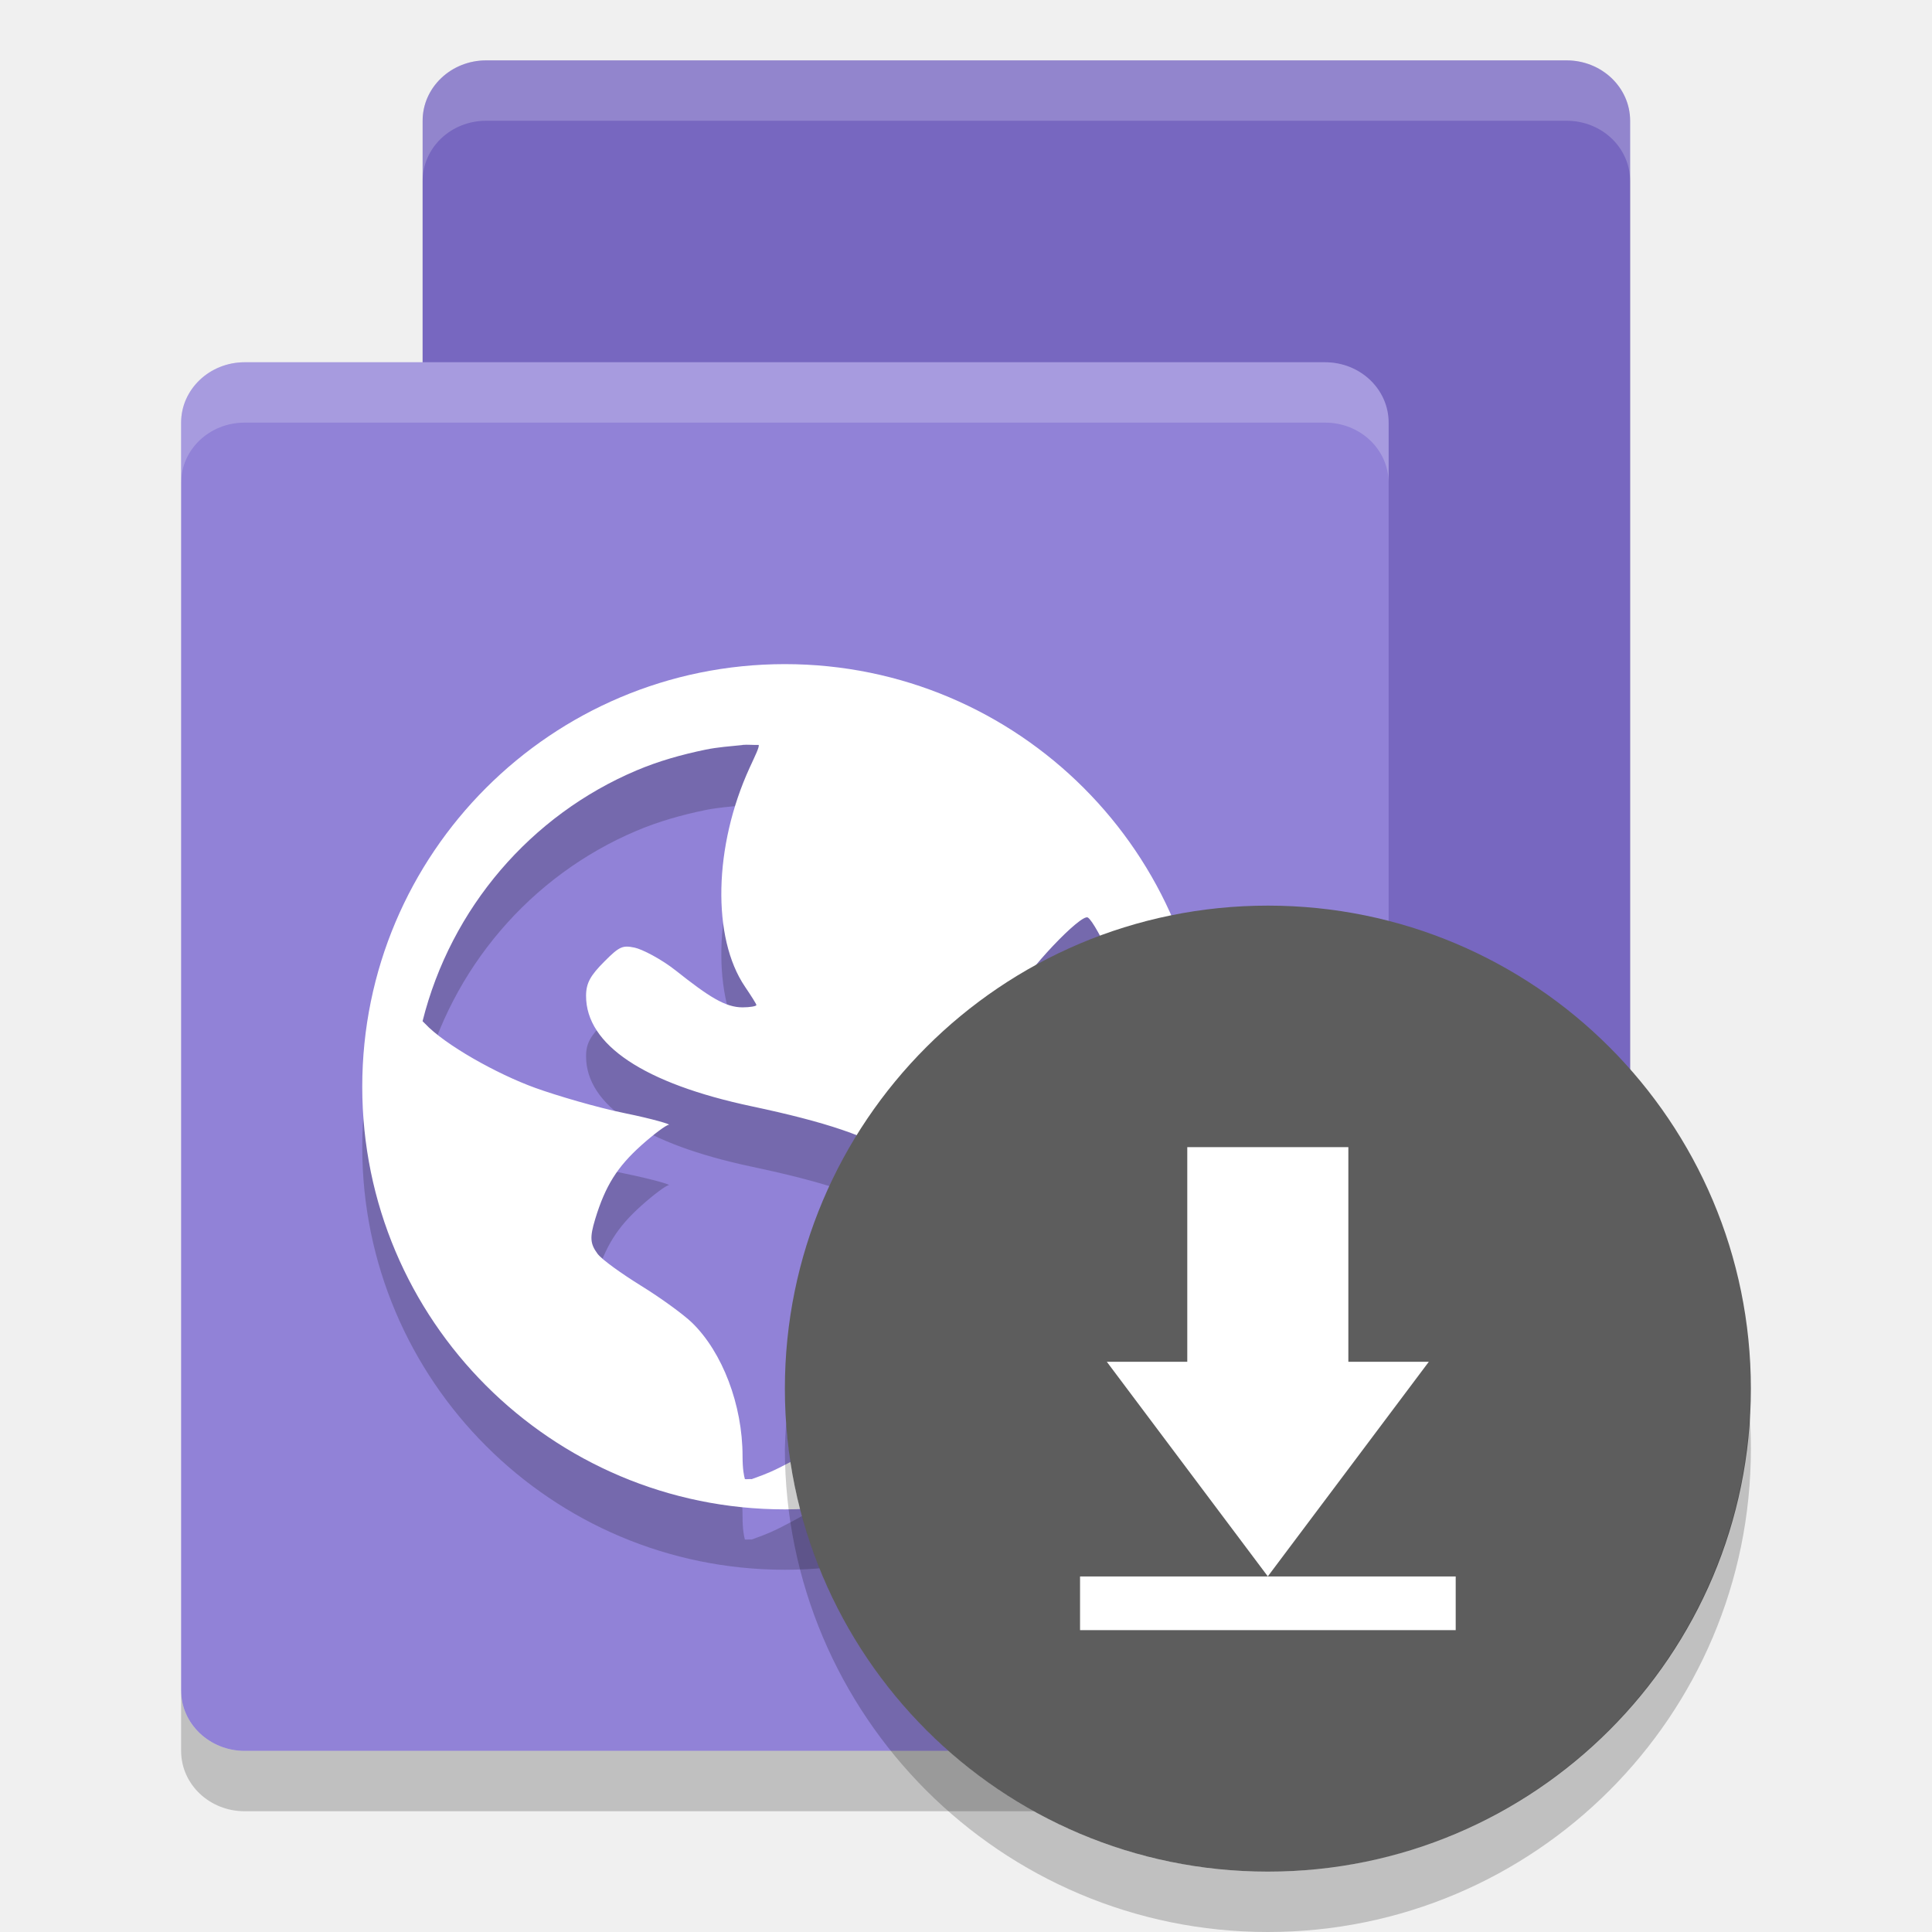
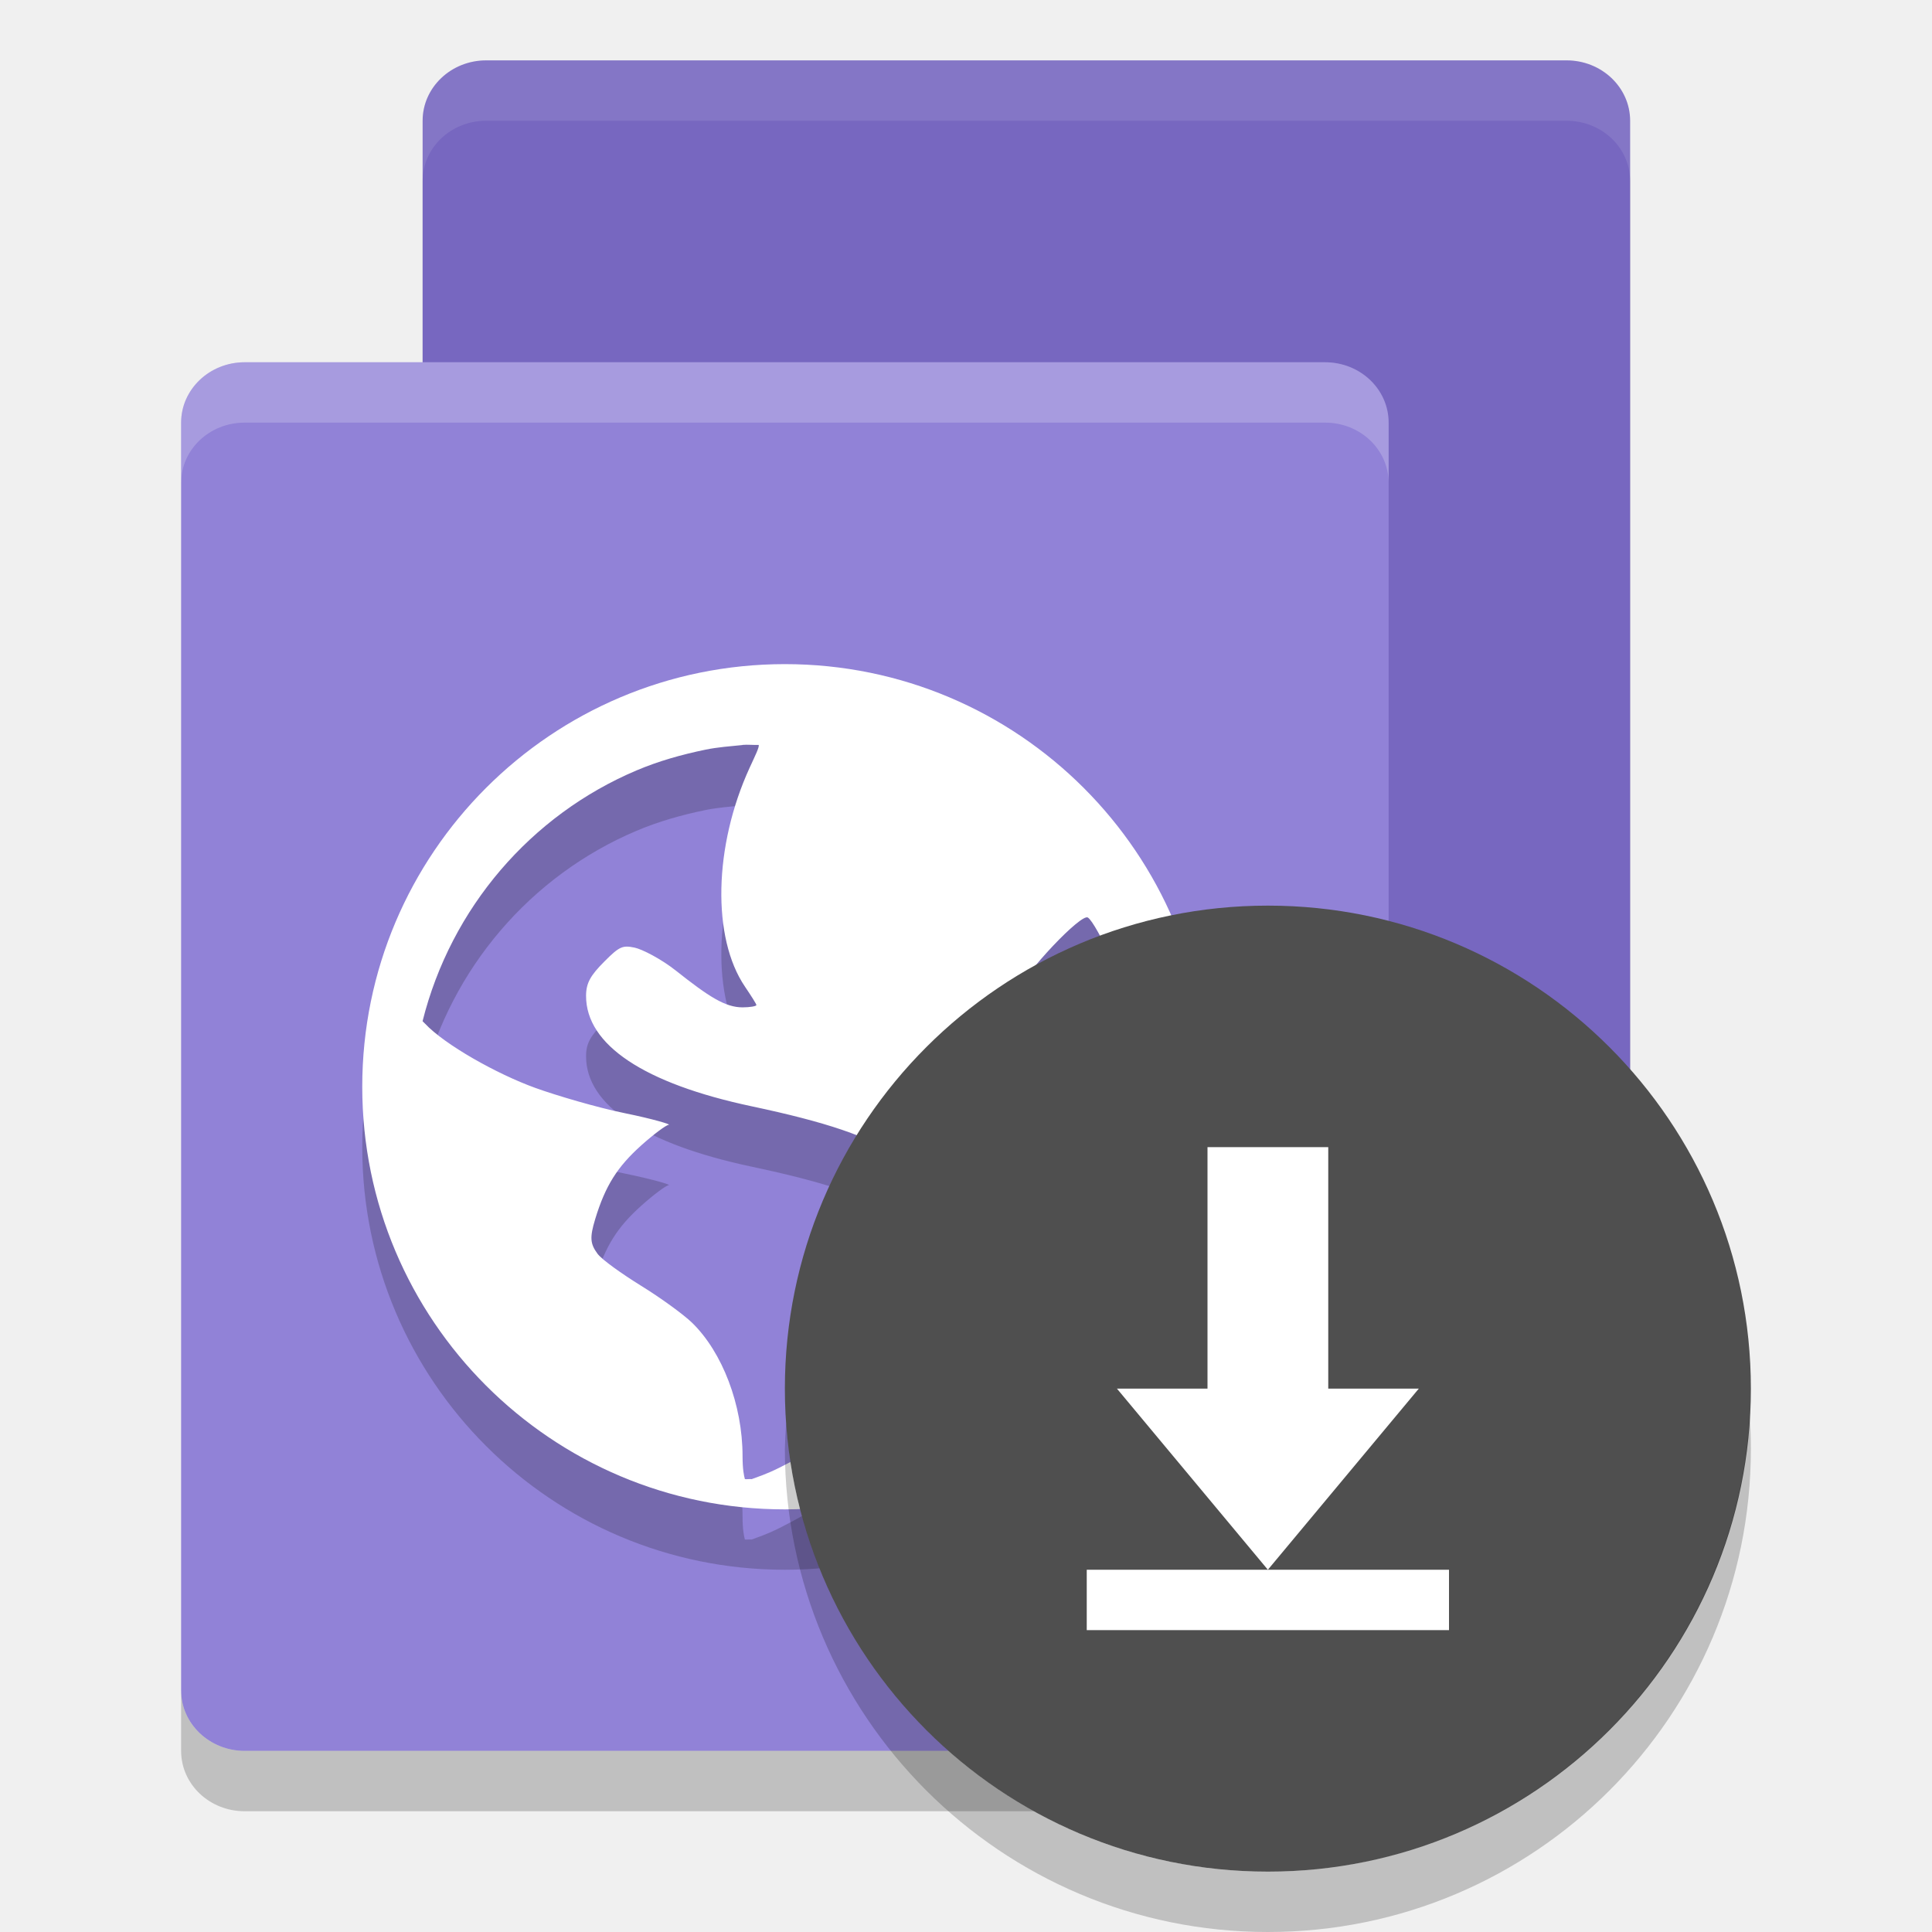
<svg xmlns="http://www.w3.org/2000/svg" height="32" width="32" version="1">
-   <rect opacity=".2" ry="1.053" rx="1" transform="matrix(0,-1,-1,0,0,0)" height="20" width="23" y="-27" x="-25" />
-   <rect style="fill:#7767c0" transform="matrix(0,-1,-1,0,0,0)" rx="1" ry="1.053" height="20" width="23" y="-27" x="-24" />
-   <rect ry="1.053" style="fill:#9182d7" rx="1" transform="matrix(0,-1,-1,0,0,0)" height="20" width="23" y="-23" x="-29" />
-   <path d="m13 12c-3.866 0-7 3.134-7 7 0 3.866 3.134 7 7 7 3.866 0 7-3.134 7-7 0-3.866-3.134-7-7-7zm-0.701 1.338c0.082-0.008 0.185 0.004 0.268 0 0.011 0.039-0.059 0.178-0.152 0.381-0.593 1.295-0.626 2.813-0.076 3.623 0.099 0.147 0.189 0.286 0.189 0.305 0 0.019-0.107 0.038-0.229 0.038-0.285 0-0.555-0.173-1.105-0.609-0.245-0.194-0.562-0.356-0.686-0.381-0.194-0.039-0.246-0.023-0.496 0.229-0.233 0.233-0.305 0.359-0.305 0.572 0 0.809 0.96 1.45 2.744 1.828 2.424 0.514 3.021 0.976 3.088 2.25 0.084 1.598-0.767 2.803-2.631 3.736-0.222 0.111-0.364 0.153-0.457 0.189-0.041-0.004-0.072 0.004-0.113 0-0.015-0.05-0.039-0.164-0.039-0.381 0-0.849-0.334-1.722-0.838-2.211-0.135-0.131-0.515-0.409-0.84-0.609-0.324-0.201-0.652-0.434-0.725-0.533-0.121-0.165-0.13-0.267-0.038-0.572 0.169-0.557 0.37-0.869 0.762-1.221 0.205-0.184 0.412-0.338 0.457-0.342 0.045-0.004-0.261-0.097-0.723-0.191-0.462-0.094-1.139-0.294-1.488-0.42-0.639-0.231-1.499-0.715-1.828-1.066l-0.039-0.039c0.471-1.876 1.793-3.413 3.545-4.154 0.367-0.155 0.746-0.262 1.145-0.344 0.199-0.04 0.404-0.055 0.609-0.076zm5.719 2.859c0.143 0.088 0.683 1.259 0.838 1.83 0.2 0.737 0.185 2.012 0 2.744-0.07 0.279-0.159 0.54-0.189 0.572-0.03 0.034-0.139-0.154-0.268-0.381-0.128-0.227-0.537-0.71-0.877-1.068-0.981-1.035-1.136-1.574-0.725-2.4 0.207-0.417 1.11-1.365 1.221-1.297z" style="opacity:.2;fill:#060606" />
-   <path d="m13 11c-3.866 0-7 3.134-7 7s3.134 7 7 7c3.866 0 7-3.134 7-7s-3.134-7-7-7zm-0.701 1.338c0.082-0.008 0.185 0.004 0.268 0 0.011 0.039-0.059 0.178-0.152 0.381-0.593 1.295-0.626 2.813-0.076 3.623 0.099 0.147 0.189 0.286 0.189 0.305 0 0.019-0.107 0.038-0.229 0.038-0.285 0-0.555-0.173-1.105-0.609-0.245-0.194-0.562-0.356-0.686-0.381-0.194-0.039-0.246-0.023-0.496 0.229-0.233 0.233-0.305 0.359-0.305 0.572 0 0.809 0.96 1.45 2.744 1.828 2.424 0.514 3.021 0.976 3.088 2.25 0.084 1.598-0.767 2.803-2.631 3.736-0.222 0.111-0.364 0.153-0.457 0.189-0.041-0.004-0.072 0.004-0.113 0-0.015-0.05-0.039-0.164-0.039-0.381 0-0.849-0.334-1.722-0.838-2.211-0.135-0.131-0.515-0.409-0.84-0.609-0.324-0.201-0.652-0.434-0.725-0.533-0.121-0.165-0.13-0.267-0.038-0.572 0.169-0.557 0.37-0.869 0.762-1.221 0.205-0.184 0.412-0.338 0.457-0.342 0.045-0.004-0.261-0.097-0.723-0.191-0.462-0.094-1.139-0.294-1.488-0.42-0.639-0.231-1.499-0.715-1.828-1.066l-0.039-0.039c0.471-1.876 1.793-3.413 3.545-4.154 0.367-0.155 0.746-0.262 1.145-0.344 0.199-0.041 0.404-0.055 0.609-0.076zm5.719 2.859c0.143 0.088 0.683 1.259 0.838 1.83 0.2 0.737 0.185 2.012 0 2.744-0.07 0.279-0.159 0.54-0.189 0.572-0.03 0.034-0.139-0.154-0.268-0.381-0.128-0.227-0.537-0.71-0.877-1.068-0.981-1.035-1.136-1.574-0.725-2.4 0.207-0.417 1.11-1.365 1.221-1.297z" style="fill:#ffffff" />
+   <rect opacity=".2" transform="matrix(0,-1,-1,0,0,0)" rx="1" ry="1.053" height="20" width="23" y="-27" x="-25" />
+   <rect ry="1.053" style="fill:#7767c0" rx="1" transform="matrix(0,-1,-1,0,0,0)" height="20" width="23" y="-27" x="-24" />
+   <rect style="fill:#9182d7" transform="matrix(0,-1,-1,0,0,0)" rx="1" ry="1.053" height="20" width="23" y="-23" x="-29" />
+   <path style="opacity:.2;fill:#060606" d="m13 12c-3.866 0-7 3.134-7 7 0 3.866 3.134 7 7 7 3.866 0 7-3.134 7-7 0-3.866-3.134-7-7-7zm-0.701 1.338c0.082-0.008 0.185 0.004 0.268 0 0.011 0.039-0.059 0.178-0.152 0.381-0.593 1.295-0.626 2.813-0.076 3.623 0.099 0.147 0.189 0.286 0.189 0.305 0 0.019-0.107 0.038-0.229 0.038-0.285 0-0.555-0.173-1.105-0.609-0.245-0.194-0.562-0.356-0.686-0.381-0.194-0.039-0.246-0.023-0.496 0.229-0.233 0.233-0.305 0.359-0.305 0.572 0 0.809 0.96 1.45 2.744 1.828 2.424 0.514 3.021 0.976 3.088 2.25 0.084 1.598-0.767 2.803-2.631 3.736-0.222 0.111-0.364 0.153-0.457 0.189-0.041-0.004-0.072 0.004-0.113 0-0.015-0.05-0.039-0.164-0.039-0.381 0-0.849-0.334-1.722-0.838-2.211-0.135-0.131-0.515-0.409-0.84-0.609-0.324-0.201-0.652-0.434-0.725-0.533-0.121-0.165-0.13-0.267-0.038-0.572 0.169-0.557 0.37-0.869 0.762-1.221 0.205-0.184 0.412-0.338 0.457-0.342 0.045-0.004-0.261-0.097-0.723-0.191-0.462-0.094-1.139-0.294-1.488-0.42-0.639-0.231-1.499-0.715-1.828-1.066l-0.039-0.039c0.471-1.876 1.793-3.413 3.545-4.154 0.367-0.155 0.746-0.262 1.145-0.344 0.199-0.04 0.404-0.055 0.609-0.076zm5.719 2.859c0.143 0.088 0.683 1.259 0.838 1.83 0.2 0.737 0.185 2.012 0 2.744-0.07 0.279-0.159 0.54-0.189 0.572-0.03 0.034-0.139-0.154-0.268-0.381-0.128-0.227-0.537-0.71-0.877-1.068-0.981-1.035-1.136-1.574-0.725-2.4 0.207-0.417 1.11-1.365 1.221-1.297z" />
+   <path style="fill:#ffffff" d="m13 11c-3.866 0-7 3.134-7 7s3.134 7 7 7c3.866 0 7-3.134 7-7s-3.134-7-7-7zm-0.701 1.338c0.082-0.008 0.185 0.004 0.268 0 0.011 0.039-0.059 0.178-0.152 0.381-0.593 1.295-0.626 2.813-0.076 3.623 0.099 0.147 0.189 0.286 0.189 0.305 0 0.019-0.107 0.038-0.229 0.038-0.285 0-0.555-0.173-1.105-0.609-0.245-0.194-0.562-0.356-0.686-0.381-0.194-0.039-0.246-0.023-0.496 0.229-0.233 0.233-0.305 0.359-0.305 0.572 0 0.809 0.96 1.45 2.744 1.828 2.424 0.514 3.021 0.976 3.088 2.25 0.084 1.598-0.767 2.803-2.631 3.736-0.222 0.111-0.364 0.153-0.457 0.189-0.041-0.004-0.072 0.004-0.113 0-0.015-0.05-0.039-0.164-0.039-0.381 0-0.849-0.334-1.722-0.838-2.211-0.135-0.131-0.515-0.409-0.84-0.609-0.324-0.201-0.652-0.434-0.725-0.533-0.121-0.165-0.13-0.267-0.038-0.572 0.169-0.557 0.37-0.869 0.762-1.221 0.205-0.184 0.412-0.338 0.457-0.342 0.045-0.004-0.261-0.097-0.723-0.191-0.462-0.094-1.139-0.294-1.488-0.42-0.639-0.231-1.499-0.715-1.828-1.066l-0.039-0.039c0.471-1.876 1.793-3.413 3.545-4.154 0.367-0.155 0.746-0.262 1.145-0.344 0.199-0.041 0.404-0.055 0.609-0.076zm5.719 2.859c0.143 0.088 0.683 1.259 0.838 1.83 0.2 0.737 0.185 2.012 0 2.744-0.07 0.279-0.159 0.54-0.189 0.572-0.03 0.034-0.139-0.154-0.268-0.381-0.128-0.227-0.537-0.71-0.877-1.068-0.981-1.035-1.136-1.574-0.725-2.4 0.207-0.417 1.11-1.365 1.221-1.297z" />
  <path opacity=".2" d="m3 28v1c0 0.554 0.47 1 1.053 1h17.894c0.583 0 1.053-0.446 1.053-1v-1c0 0.554-0.47 1-1.053 1h-17.894c-0.583 0-1.053-0.446-1.053-1z" />
  <path opacity=".2" d="m4.053 6c-0.583 0-1.053 0.446-1.053 1v1c0-0.554 0.469-1 1.053-1h17.894c0.584 0 1.053 0.446 1.053 1v-1c0-0.554-0.469-1-1.053-1h-17.894z" fill="#fff" />
-   <path opacity=".2" d="m8.053 1c-0.583 0-1.053 0.446-1.053 1v1c0-0.554 0.469-1 1.053-1h17.894c0.584 0 1.053 0.446 1.053 1v-1c0-0.554-0.469-1-1.053-1h-17.894z" fill="#fff" />
-   <circle style="fill:#5d5d5d" fill-rule="evenodd" cy="23" cx="21" r="8" />
+   <path style="opacity:.1" d="m8.053 1c-0.583 0-1.053 0.446-1.053 1v1c0-0.554 0.469-1 1.053-1h17.894c0.584 0 1.053 0.446 1.053 1v-1c0-0.554-0.469-1-1.053-1h-17.894z" fill="#fff" />
+   <circle style="fill:#4f4f4f" fill-rule="evenodd" cy="23" cx="21" r="8" />
  <path opacity=".2" d="m28.979 23.424a8 8 0 0 1 -7.979 7.576 8 8 0 0 1 -7.979 -7.424 8 8 0 0 0 -0.021 0.424 8 8 0 0 0 8 8 8 8 0 0 0 8 -8 8 8 0 0 0 -0.021 -0.576z" fill-rule="evenodd" />
-   <path style="fill:#ffffff" d="m22.333 19v3.555h1.333l-2.667 3.555-2.667-3.555h1.333v-3.555zm-4.444 7.111h6.222v0.889h-6.222z" />
+   <path style="fill:#ffffff" d="m22 19v4h1.5l-2.5 3-2.5-3h1.5v-4z" />
+   <path style="fill:#ffffff" d="m18 26h6v1h-6z" />
</svg>
